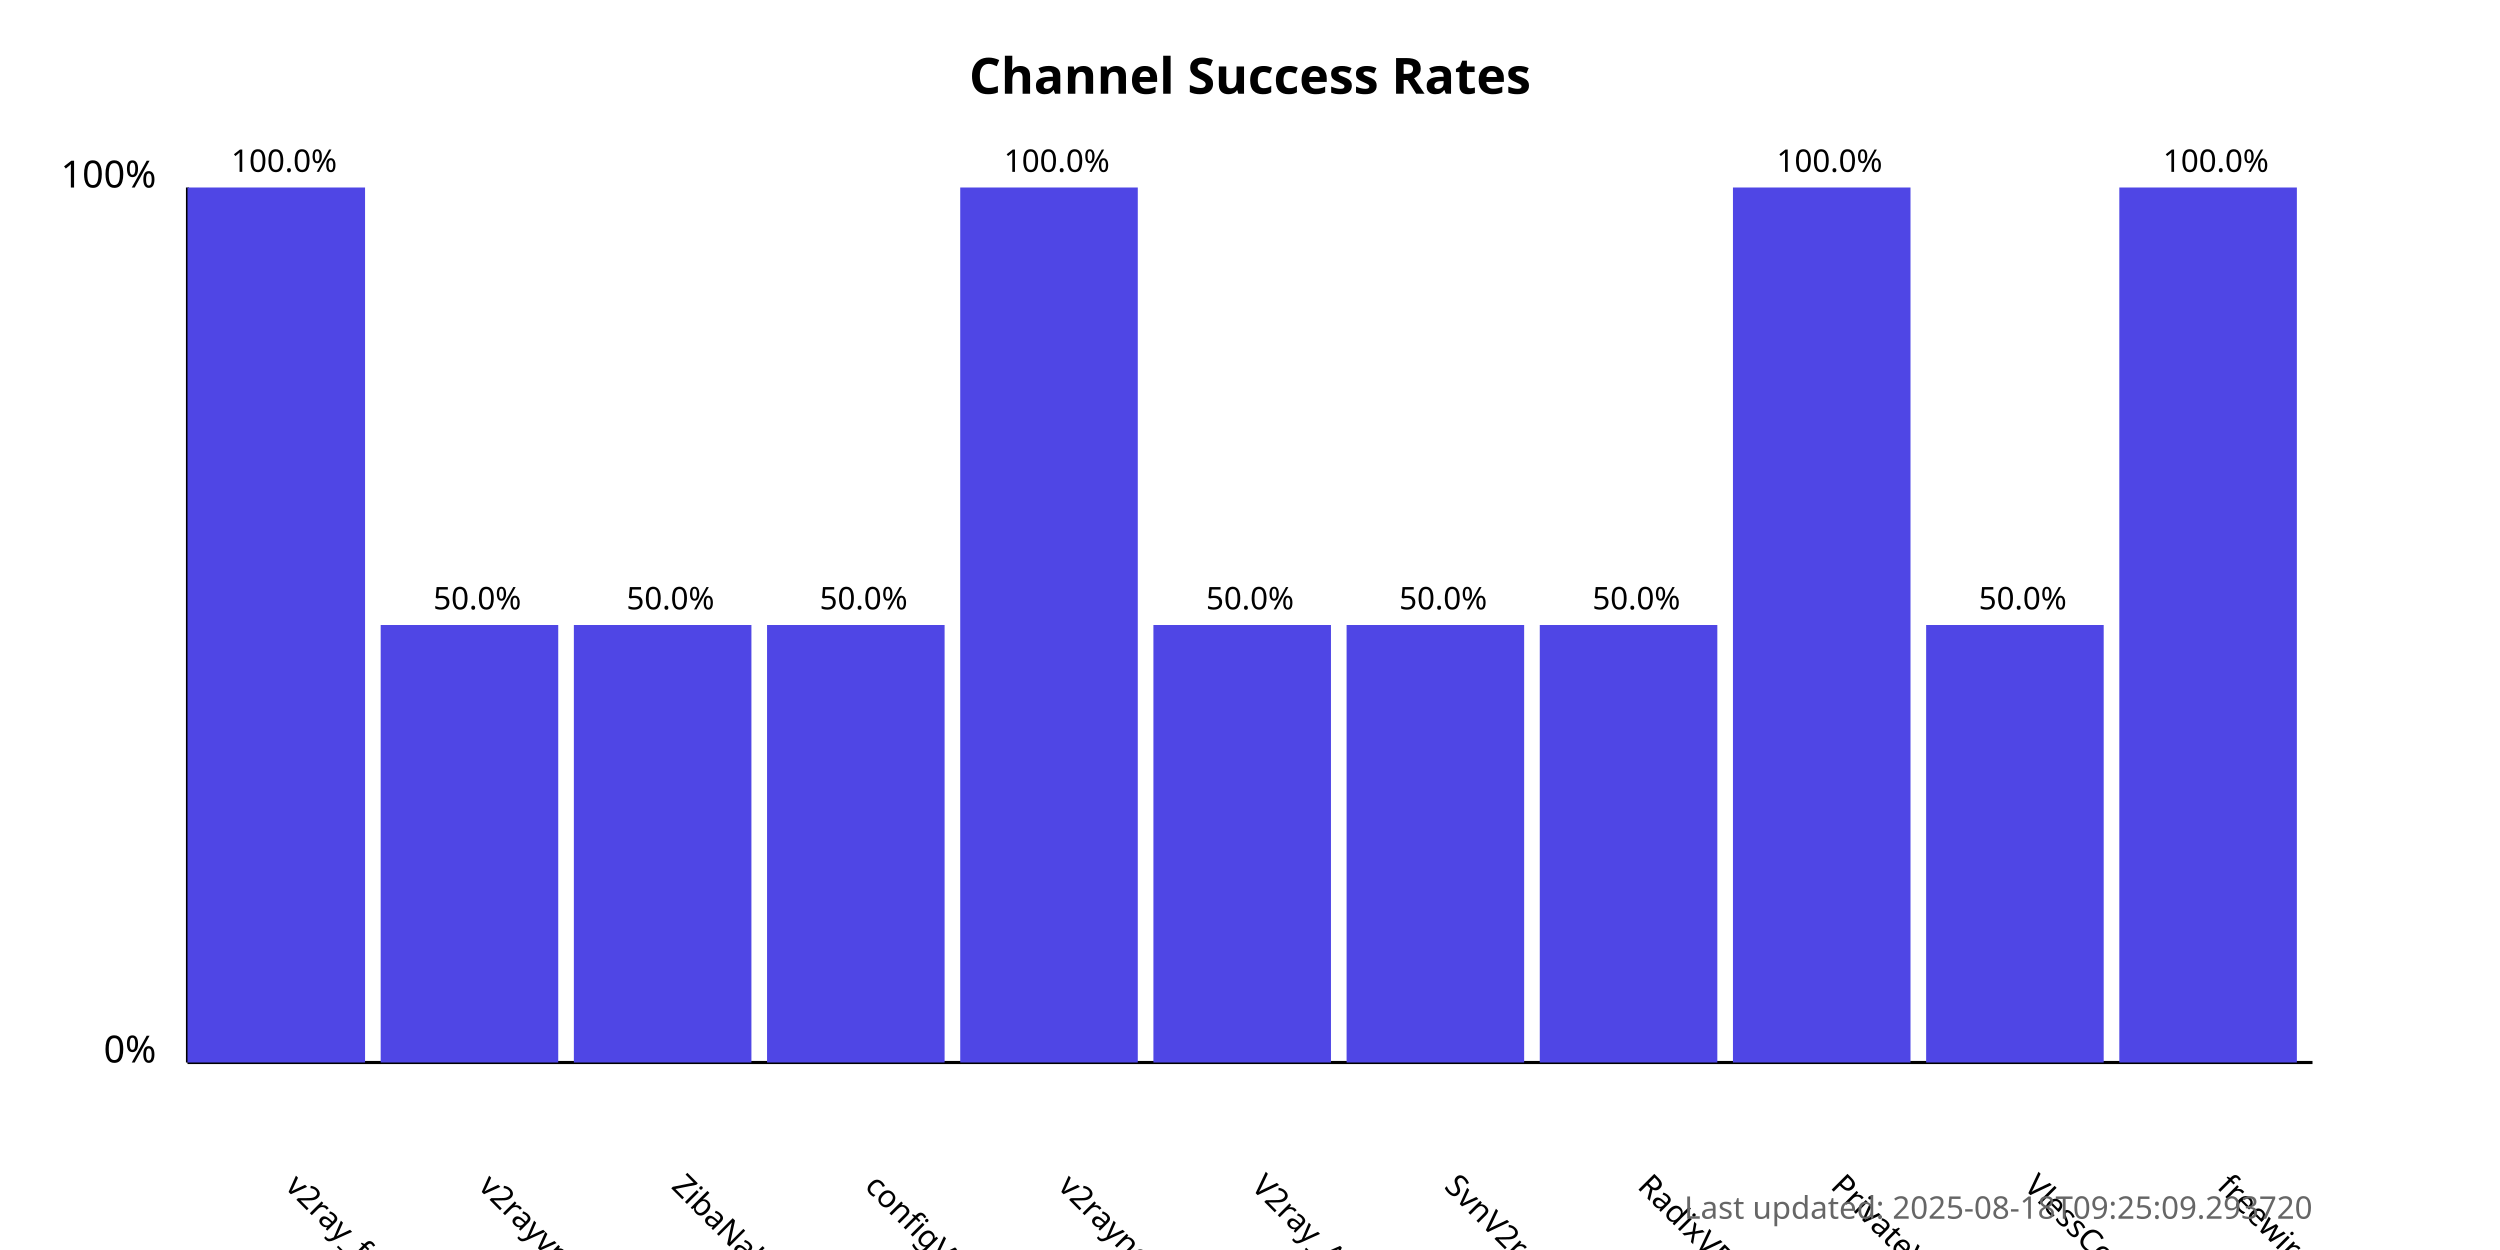
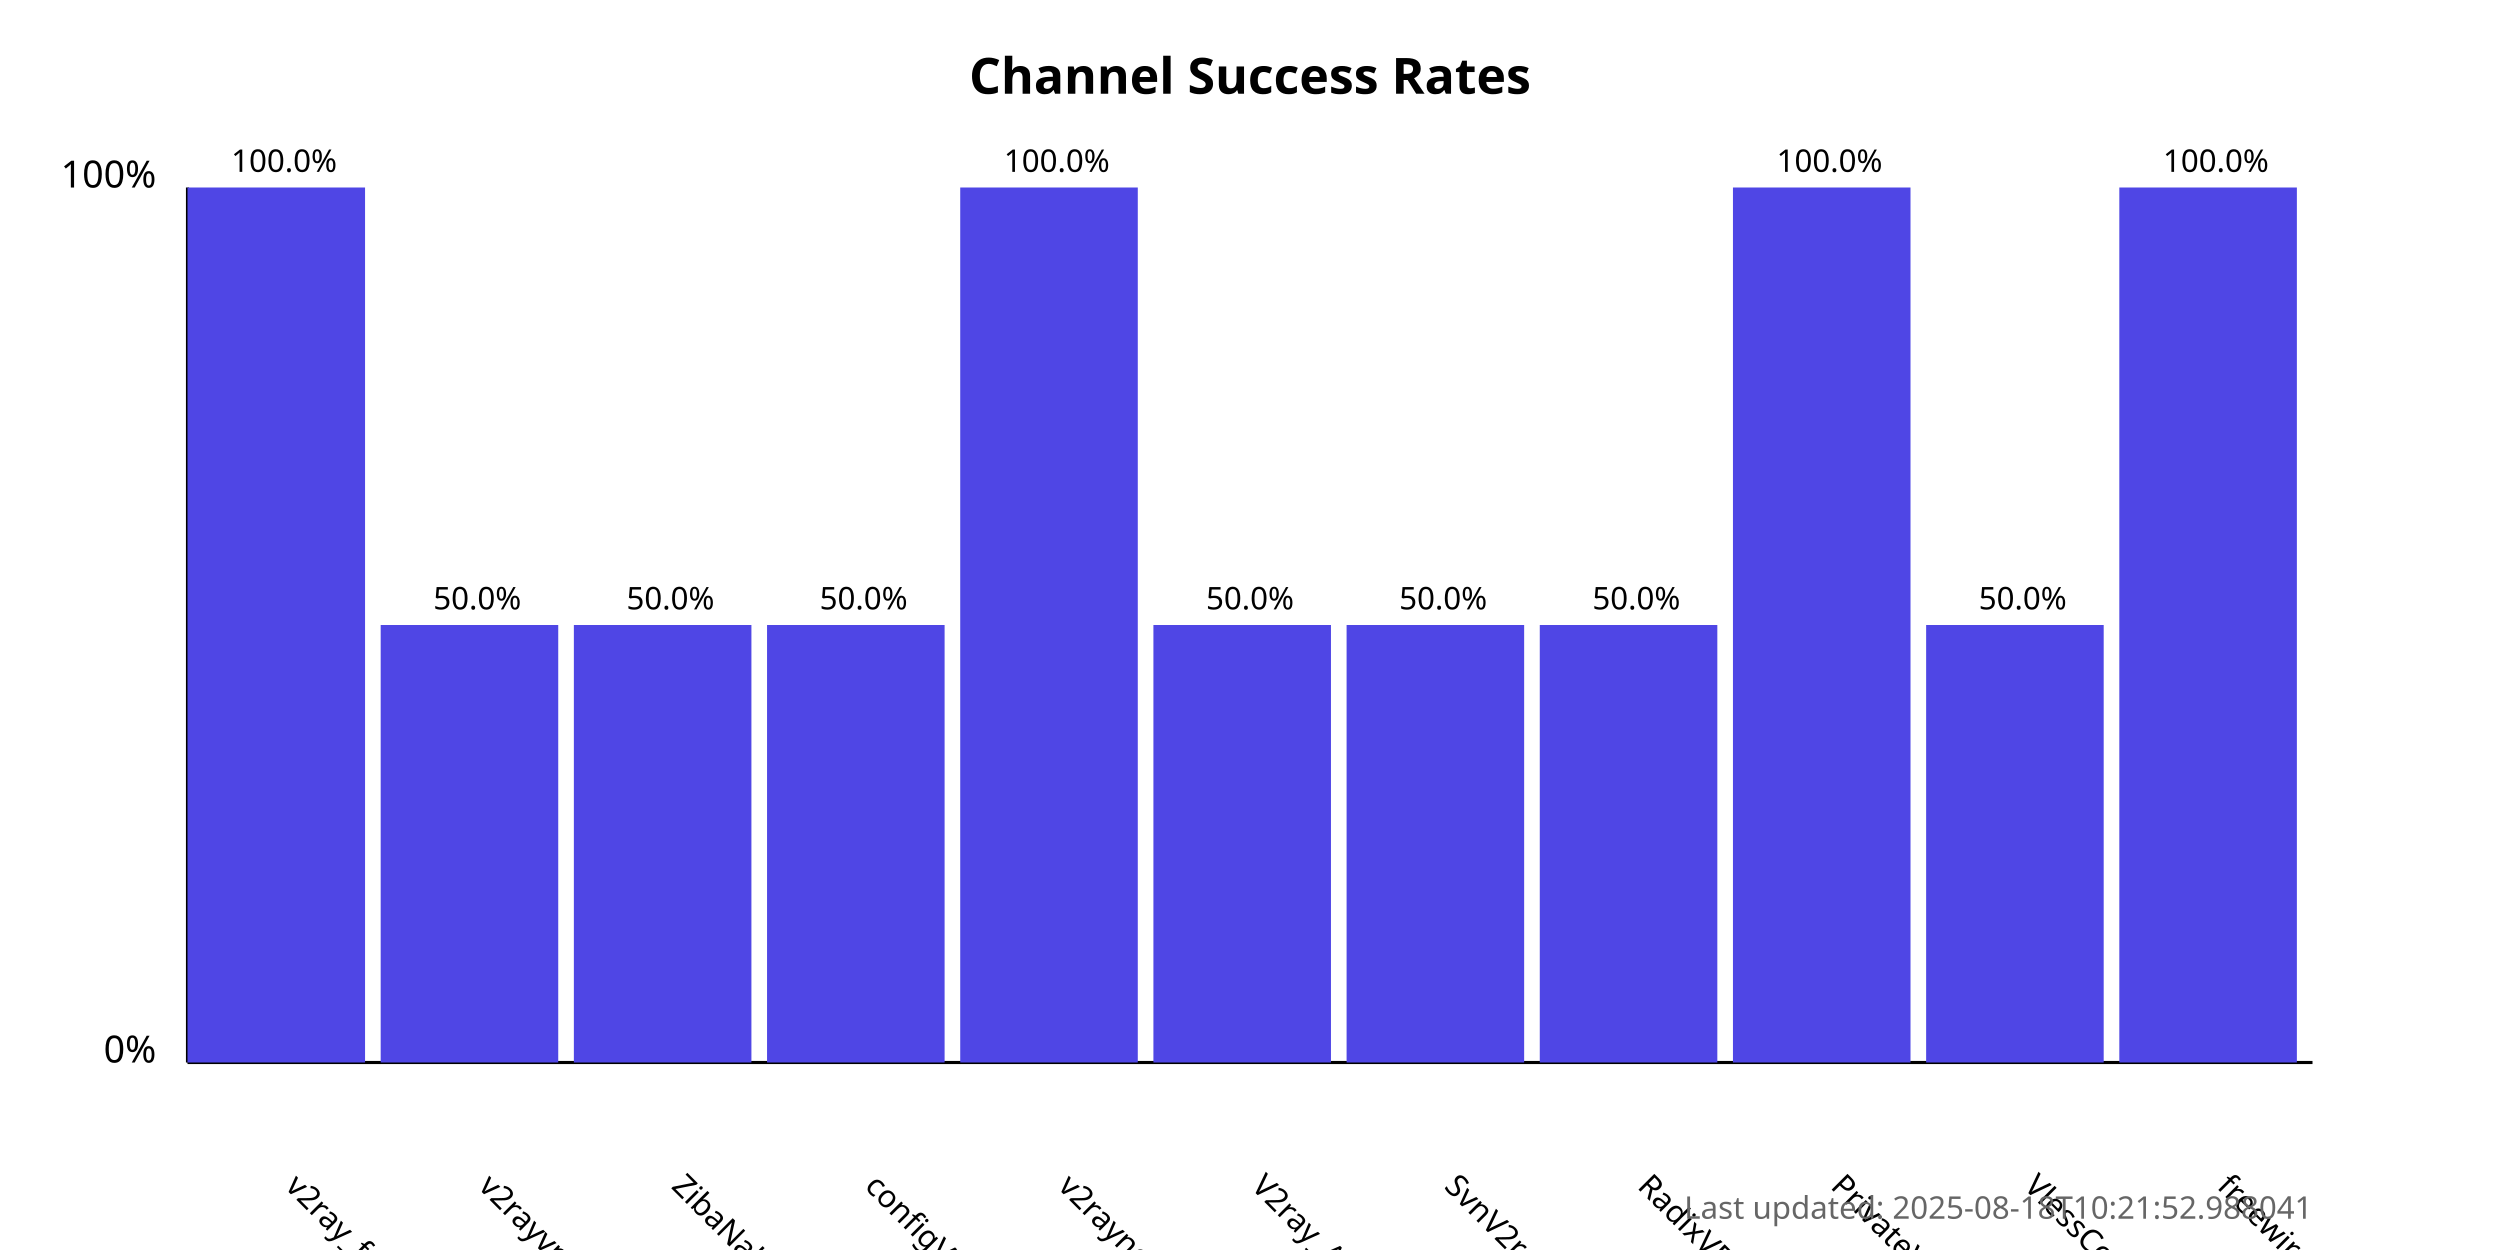
<svg xmlns="http://www.w3.org/2000/svg" width="800" height="400">
  <style>
            .chart-title { font: bold 16px sans-serif; }
            .axis-label { font: 12px sans-serif; }
            .tick-label { font: 10px sans-serif; }
            .bar { fill: #4f46e5; }
            .bar:hover { fill: #6366f1; }
            .timestamp { font: 10px sans-serif; fill: #666; }
        </style>
  <text x="400.0" y="30" text-anchor="middle" class="chart-title">
            Channel Success Rates
        </text>
  <line x1="60" y1="340" x2="60" y2="60" stroke="black" stroke-width="1" />
  <line x1="60" y1="340" x2="740" y2="340" stroke="black" stroke-width="1" />
  <text x="50" y="340" text-anchor="end" class="axis-label">0%</text>
  <text x="50" y="60" text-anchor="end" class="axis-label">100%</text>
  <g>
    <rect x="60" y="60.0" width="56.818" height="280.0" class="bar" />
    <text x="90.909" y="380" transform="rotate(45, 90.90909, 380)" text-anchor="start" class="tick-label">
                v2ray_free_conf
            </text>
    <text x="90.909" y="55.0" text-anchor="middle" class="tick-label">
                100.0%
            </text>
  </g>
  <g>
    <rect x="121.818" y="200.0" width="56.818" height="140.0" class="bar" />
    <text x="152.727" y="380" transform="rotate(45, 152.7273, 380)" text-anchor="start" class="tick-label">
                v2rayvpno
            </text>
    <text x="152.727" y="195.0" text-anchor="middle" class="tick-label">
                50.0%
            </text>
  </g>
  <g>
    <rect x="183.636" y="200.0" width="56.818" height="140.0" class="bar" />
    <text x="214.545" y="380" transform="rotate(45, 214.5455, 380)" text-anchor="start" class="tick-label">
                ZibaNabz
            </text>
    <text x="214.545" y="195.0" text-anchor="middle" class="tick-label">
                50.0%
            </text>
  </g>
  <g>
    <rect x="245.455" y="200.0" width="56.818" height="140.0" class="bar" />
    <text x="276.364" y="380" transform="rotate(45, 276.3636, 380)" text-anchor="start" class="tick-label">
                configV2rayForFree
            </text>
    <text x="276.364" y="195.0" text-anchor="middle" class="tick-label">
                50.0%
            </text>
  </g>
  <g>
    <rect x="307.273" y="60.0" width="56.818" height="280.0" class="bar" />
    <text x="338.182" y="380" transform="rotate(45, 338.1818, 380)" text-anchor="start" class="tick-label">
                v2rayngvpn
            </text>
    <text x="338.182" y="55.0" text-anchor="middle" class="tick-label">
                100.0%
            </text>
  </g>
  <g>
    <rect x="369.091" y="200.0" width="56.818" height="140.0" class="bar" />
    <text x="400.0" y="380" transform="rotate(45, 400.0, 380)" text-anchor="start" class="tick-label">
                V2ray_Alpha
            </text>
    <text x="400.0" y="195.0" text-anchor="middle" class="tick-label">
                50.0%
            </text>
  </g>
  <g>
    <rect x="430.909" y="200.0" width="56.818" height="140.0" class="bar" />
    <text x="461.818" y="380" transform="rotate(45, 461.8182, 380)" text-anchor="start" class="tick-label">
                SvnV2ray
            </text>
    <text x="461.818" y="195.0" text-anchor="middle" class="tick-label">
                50.0%
            </text>
  </g>
  <g>
    <rect x="492.727" y="200.0" width="56.818" height="140.0" class="bar" />
    <text x="523.636" y="380" transform="rotate(45, 523.6364, 380)" text-anchor="start" class="tick-label">
                RadixVPN
            </text>
    <text x="523.636" y="195.0" text-anchor="middle" class="tick-label">
                50.0%
            </text>
  </g>
  <g>
    <rect x="554.545" y="60.0" width="56.818" height="280.0" class="bar" />
    <text x="585.455" y="380" transform="rotate(45, 585.4545, 380)" text-anchor="start" class="tick-label">
                PrivateVPNs
            </text>
    <text x="585.455" y="55.0" text-anchor="middle" class="tick-label">
                100.0%
            </text>
  </g>
  <g>
    <rect x="616.364" y="200.0" width="56.818" height="140.0" class="bar" />
    <text x="647.273" y="380" transform="rotate(45, 647.2727, 380)" text-anchor="start" class="tick-label">
                VlessConfig
            </text>
    <text x="647.273" y="195.0" text-anchor="middle" class="tick-label">
                50.0%
            </text>
  </g>
  <g>
    <rect x="678.182" y="60.0" width="56.818" height="280.0" class="bar" />
    <text x="709.091" y="380" transform="rotate(45, 709.0909, 380)" text-anchor="start" class="tick-label">
                freewireguard
            </text>
    <text x="709.091" y="55.0" text-anchor="middle" class="tick-label">
                100.0%
            </text>
  </g>
  <text x="740" y="390" text-anchor="end" class="timestamp">
-             Last updated: 2025-08-18T09:25:09.293720
+             Last updated: 2025-08-18T10:21:52.988041
        </text>
</svg>
